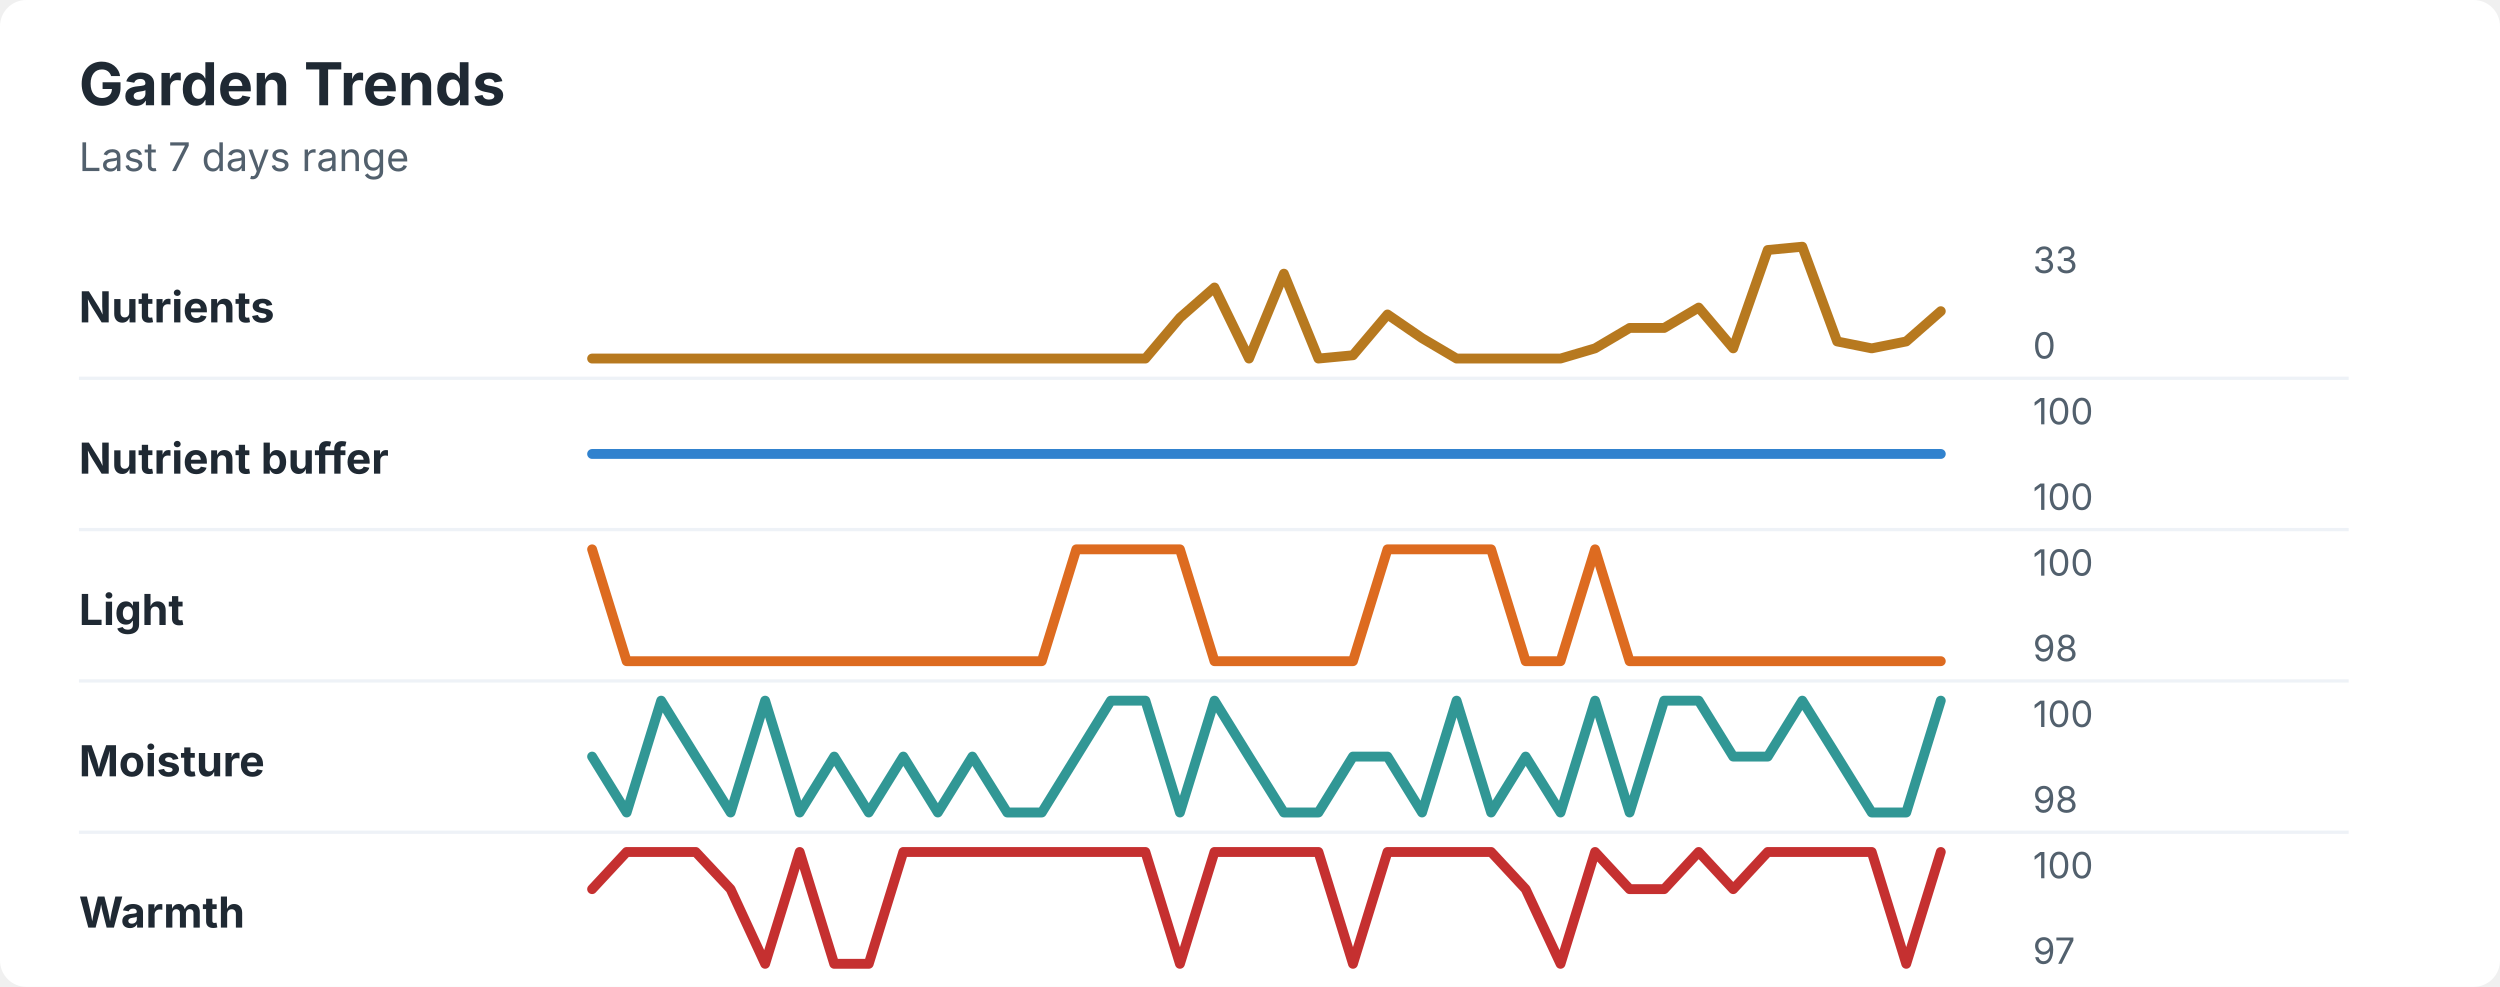
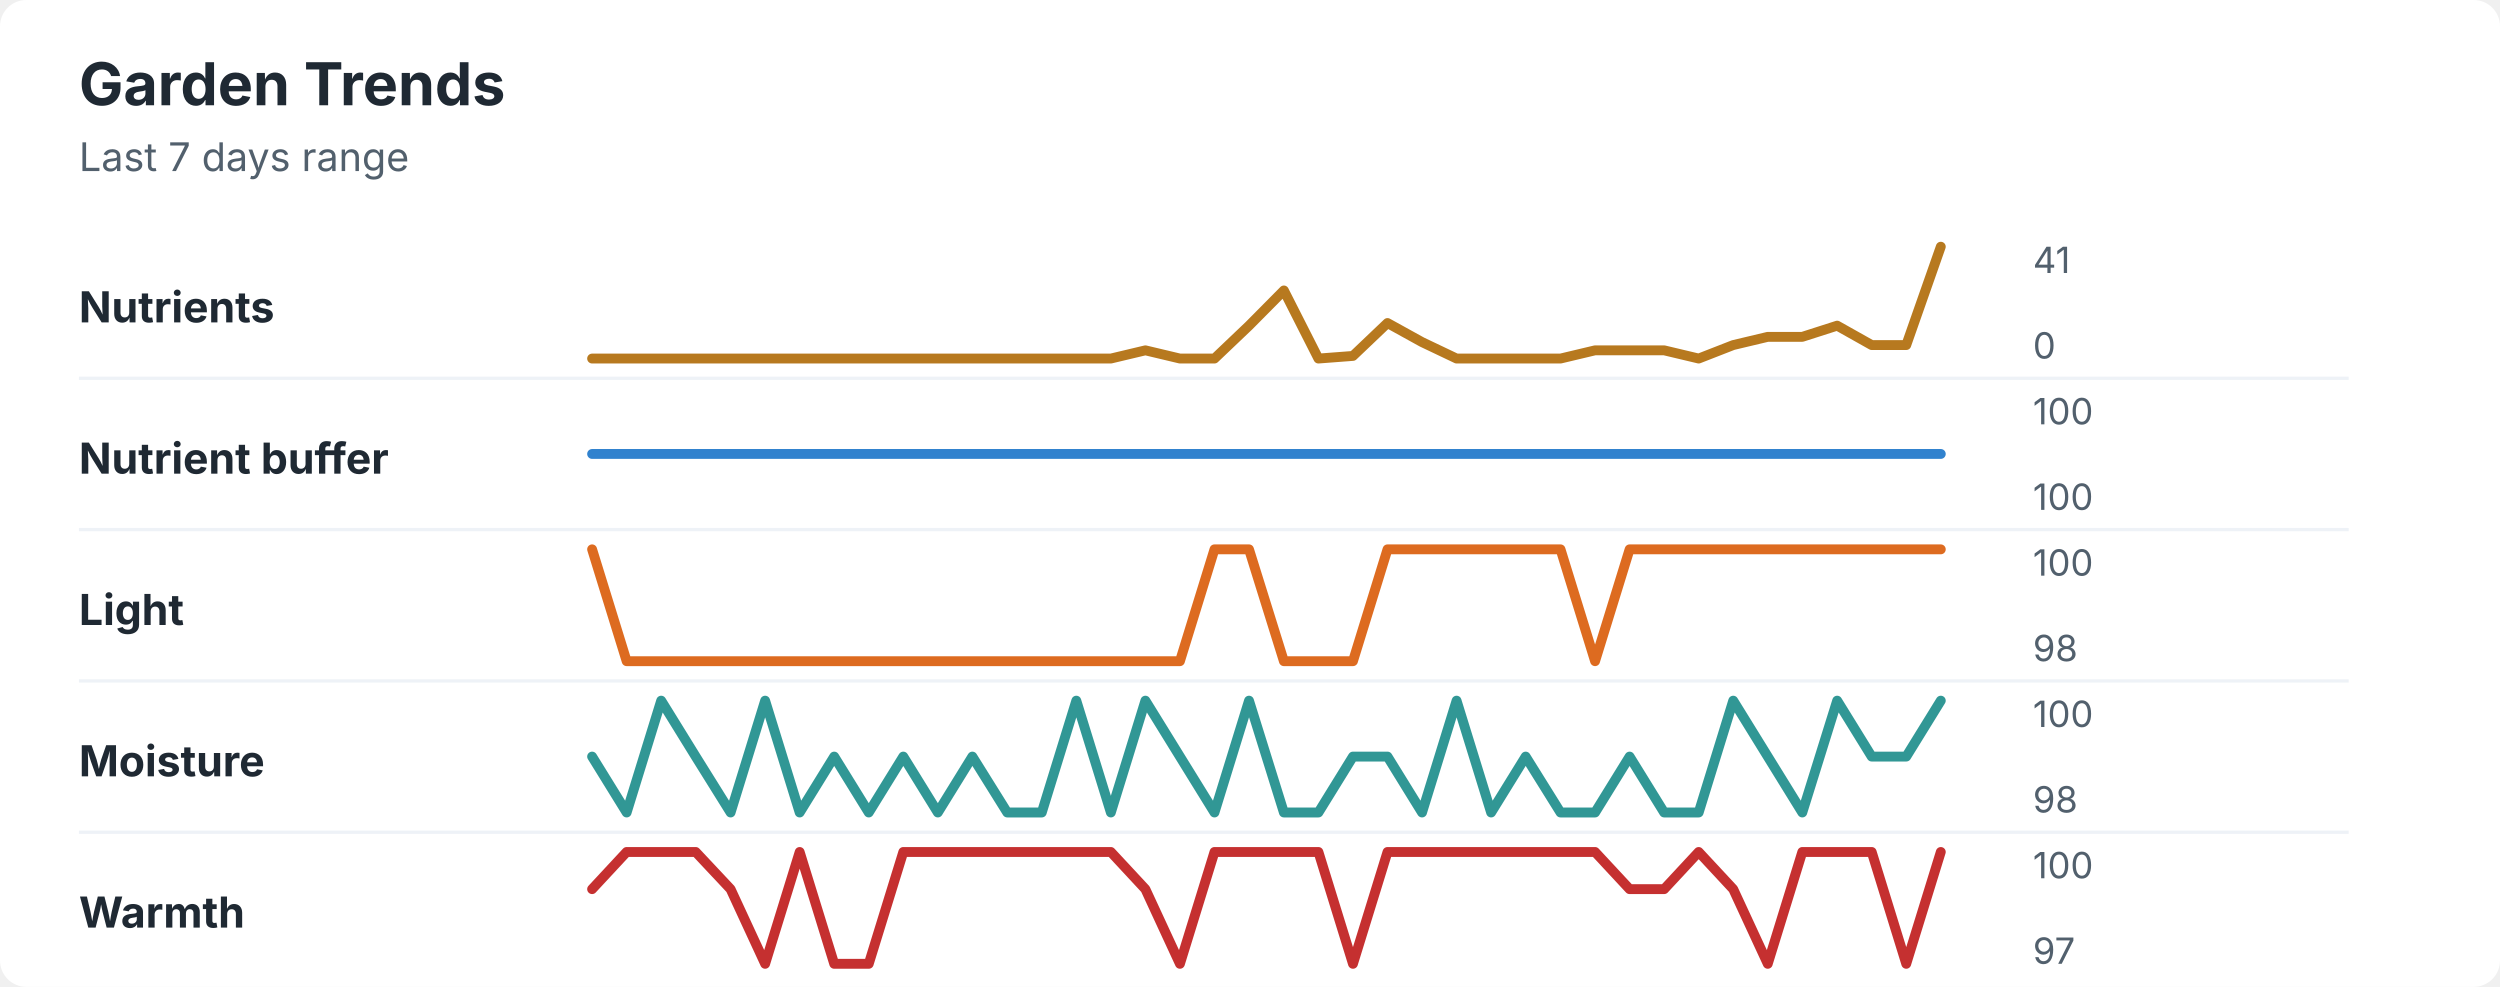
<svg xmlns="http://www.w3.org/2000/svg" width="760" height="300" viewBox="0 0 760 300" role="img" aria-labelledby="title desc">
  <rect width="760" height="300" rx="8" fill="#ffffff" />
  <style>
    text { font-family: -apple-system, BlinkMacSystemFont, "Segoe UI", sans-serif; }
    .title { font-size: 18px; font-weight: 700; fill: #1f2933; }
    .subtitle { font-size: 12px; fill: #52606d; }
    .label { font-size: 13px; font-weight: 650; fill: #1f2933; }
    .axis-value { font-size: 11px; fill: #52606d; }
    .separator { stroke: #eef2f7; stroke-width: 1; }
  </style>
  <text x="24" y="32" class="title">Garden Trends</text>
  <text x="24" y="52" class="subtitle">Last 7 days range</text>
  <text x="24" y="98" class="label">Nutrients</text>
-   <polyline points="180.0,109.0 190.5,109.0 201.0,109.0 211.5,109.0 222.1,109.0 232.6,109.0 243.1,109.0 253.6,109.0 264.1,109.0 274.6,109.0 285.1,109.0 295.6,109.0 306.2,109.0 316.7,109.0 327.2,109.0 337.7,109.0 348.2,109.0 358.7,96.6 369.2,87.4 379.7,109.0 390.3,83.2 400.8,109.0 411.3,108.0 421.8,95.6 432.3,102.8 442.8,109.0 453.3,109.0 463.8,109.0 474.4,109.0 484.9,105.9 495.4,99.7 505.9,99.7 516.4,93.5 526.9,105.9 537.4,76.0 547.9,75.0 558.5,103.8 569.0,105.9 579.5,103.8 590.0,94.6 " fill="none" stroke="#b7791f" stroke-width="3" stroke-linecap="round" stroke-linejoin="round" />
-   <text x="618" y="83" class="axis-value">33</text>
+   <polyline points="180.0,109.0 190.5,109.0 201.0,109.0 211.5,109.0 222.1,109.0 232.6,109.0 243.1,109.0 253.6,109.0 264.1,109.0 274.6,109.0 285.1,109.0 295.6,109.0 306.2,109.0 316.7,109.0 327.2,109.0 337.7,109.0 348.2,106.5 358.7,109.0 369.2,109.0 379.7,99.0 390.3,88.3 400.8,109.0 411.3,108.2 421.8,98.2 432.3,104.0 442.8,109.0 453.3,109.0 463.8,109.0 474.4,109.0 484.9,106.5 495.4,106.5 505.9,106.5 516.4,109.0 526.9,104.9 537.4,102.4 547.9,102.4 558.5,99.0 569.0,104.9 579.5,104.9 590.0,75.0 " fill="none" stroke="#b7791f" stroke-width="3" stroke-linecap="round" stroke-linejoin="round" />
+   <text x="618" y="83" class="axis-value">41</text>
  <text x="618" y="109" class="axis-value">0</text>
  <line x1="24" y1="115.0" x2="714" y2="115.0" class="separator" />
  <text x="24" y="144" class="label">Nutrient buffer</text>
  <polyline points="180.0,138.0 190.5,138.0 201.0,138.0 211.5,138.0 222.1,138.0 232.6,138.0 243.1,138.0 253.6,138.0 264.1,138.0 274.6,138.0 285.1,138.0 295.6,138.0 306.2,138.0 316.7,138.0 327.2,138.0 337.7,138.0 348.2,138.0 358.7,138.0 369.2,138.0 379.7,138.0 390.3,138.0 400.8,138.0 411.3,138.0 421.8,138.0 432.3,138.0 442.8,138.0 453.3,138.0 463.8,138.0 474.4,138.0 484.9,138.0 495.4,138.0 505.9,138.0 516.4,138.0 526.9,138.0 537.4,138.0 547.9,138.0 558.5,138.0 569.0,138.0 579.5,138.0 590.0,138.0 " fill="none" stroke="#3182ce" stroke-width="3" stroke-linecap="round" stroke-linejoin="round" />
  <text x="618" y="129" class="axis-value">100</text>
  <text x="618" y="155" class="axis-value">100</text>
  <line x1="24" y1="161.0" x2="714" y2="161.0" class="separator" />
  <text x="24" y="190" class="label">Light</text>
-   <polyline points="180.0,167.0 190.5,201.0 201.0,201.0 211.5,201.0 222.1,201.0 232.6,201.0 243.1,201.0 253.6,201.0 264.1,201.0 274.6,201.0 285.1,201.0 295.6,201.0 306.2,201.0 316.7,201.0 327.2,167.0 337.7,167.0 348.2,167.0 358.7,167.0 369.2,201.0 379.7,201.0 390.3,201.0 400.8,201.0 411.3,201.0 421.8,167.0 432.3,167.0 442.8,167.0 453.3,167.0 463.8,201.0 474.4,201.0 484.9,167.0 495.4,201.0 505.9,201.0 516.4,201.0 526.9,201.0 537.4,201.0 547.9,201.0 558.5,201.0 569.0,201.0 579.5,201.0 590.0,201.0 " fill="none" stroke="#dd6b20" stroke-width="3" stroke-linecap="round" stroke-linejoin="round" />
+   <polyline points="180.0,167.0 190.5,201.0 201.0,201.0 211.5,201.0 222.1,201.0 232.6,201.0 243.1,201.0 253.6,201.0 264.1,201.0 274.6,201.0 285.1,201.0 295.6,201.0 306.2,201.0 316.7,201.0 327.2,201.0 337.7,201.0 348.2,201.0 358.7,201.0 369.2,167.0 379.7,167.0 390.3,201.0 400.8,201.0 411.3,201.0 421.8,167.0 432.3,167.0 442.8,167.0 453.3,167.0 463.8,167.0 474.4,167.0 484.9,201.0 495.4,167.0 505.9,167.0 516.4,167.0 526.9,167.0 537.4,167.0 547.9,167.0 558.5,167.0 569.0,167.0 579.5,167.0 590.0,167.0 " fill="none" stroke="#dd6b20" stroke-width="3" stroke-linecap="round" stroke-linejoin="round" />
  <text x="618" y="175" class="axis-value">100</text>
  <text x="618" y="201" class="axis-value">98</text>
  <line x1="24" y1="207.0" x2="714" y2="207.0" class="separator" />
  <text x="24" y="236" class="label">Moisture</text>
-   <polyline points="180.0,230.0 190.5,247.0 201.0,213.0 211.5,230.0 222.1,247.0 232.6,213.0 243.1,247.0 253.6,230.0 264.1,247.0 274.6,230.0 285.1,247.0 295.6,230.0 306.2,247.0 316.7,247.0 327.2,230.0 337.7,213.0 348.2,213.0 358.7,247.0 369.2,213.0 379.7,230.0 390.3,247.0 400.8,247.0 411.3,230.0 421.8,230.0 432.3,247.0 442.8,213.0 453.3,247.0 463.8,230.0 474.4,247.0 484.9,213.0 495.4,247.0 505.9,213.0 516.4,213.0 526.9,230.0 537.4,230.0 547.9,213.0 558.5,230.0 569.0,247.0 579.5,247.0 590.0,213.0 " fill="none" stroke="#319795" stroke-width="3" stroke-linecap="round" stroke-linejoin="round" />
+   <polyline points="180.0,230.0 190.5,247.0 201.0,213.0 211.5,230.0 222.1,247.0 232.6,213.0 243.1,247.0 253.6,230.0 264.1,247.0 274.6,230.0 285.1,247.0 295.6,230.0 306.2,247.0 316.7,247.0 327.2,213.0 337.7,247.0 348.2,213.0 358.7,230.0 369.2,247.0 379.7,213.0 390.3,247.0 400.8,247.0 411.3,230.0 421.8,230.0 432.3,247.0 442.8,213.0 453.3,247.0 463.8,230.0 474.4,247.0 484.9,247.0 495.4,230.0 505.9,247.0 516.4,247.0 526.9,213.0 537.4,230.0 547.9,247.0 558.5,213.0 569.0,230.0 579.5,230.0 590.0,213.0 " fill="none" stroke="#319795" stroke-width="3" stroke-linecap="round" stroke-linejoin="round" />
  <text x="618" y="221" class="axis-value">100</text>
  <text x="618" y="247" class="axis-value">98</text>
  <line x1="24" y1="253.0" x2="714" y2="253.0" class="separator" />
  <text x="24" y="282" class="label">Warmth</text>
-   <polyline points="180.0,270.3 190.5,259.0 201.0,259.0 211.5,259.0 222.1,270.3 232.6,293.0 243.1,259.0 253.6,293.0 264.1,293.0 274.6,259.0 285.1,259.0 295.6,259.0 306.2,259.0 316.7,259.0 327.2,259.0 337.7,259.0 348.2,259.0 358.7,293.0 369.2,259.0 379.7,259.0 390.3,259.0 400.8,259.0 411.3,293.0 421.8,259.0 432.3,259.0 442.8,259.0 453.3,259.0 463.8,270.3 474.4,293.0 484.9,259.0 495.4,270.3 505.9,270.3 516.4,259.0 526.9,270.3 537.4,259.0 547.9,259.0 558.5,259.0 569.0,259.0 579.5,293.0 590.0,259.0 " fill="none" stroke="#c53030" stroke-width="3" stroke-linecap="round" stroke-linejoin="round" />
+   <polyline points="180.0,270.3 190.5,259.0 201.0,259.0 211.5,259.0 222.1,270.3 232.6,293.0 243.1,259.0 253.6,293.0 264.1,293.0 274.6,259.0 285.1,259.0 295.6,259.0 306.2,259.0 316.7,259.0 327.2,259.0 337.7,259.0 348.2,270.3 358.7,293.0 369.2,259.0 379.7,259.0 390.3,259.0 400.8,259.0 411.3,293.0 421.8,259.0 432.3,259.0 442.8,259.0 453.3,259.0 463.8,259.0 474.4,259.0 484.9,259.0 495.4,270.3 505.9,270.3 516.4,259.0 526.9,270.3 537.4,293.0 547.9,259.0 558.5,259.0 569.0,259.0 579.5,293.0 590.0,259.0 " fill="none" stroke="#c53030" stroke-width="3" stroke-linecap="round" stroke-linejoin="round" />
  <text x="618" y="267" class="axis-value">100</text>
  <text x="618" y="293" class="axis-value">97</text>
</svg>
